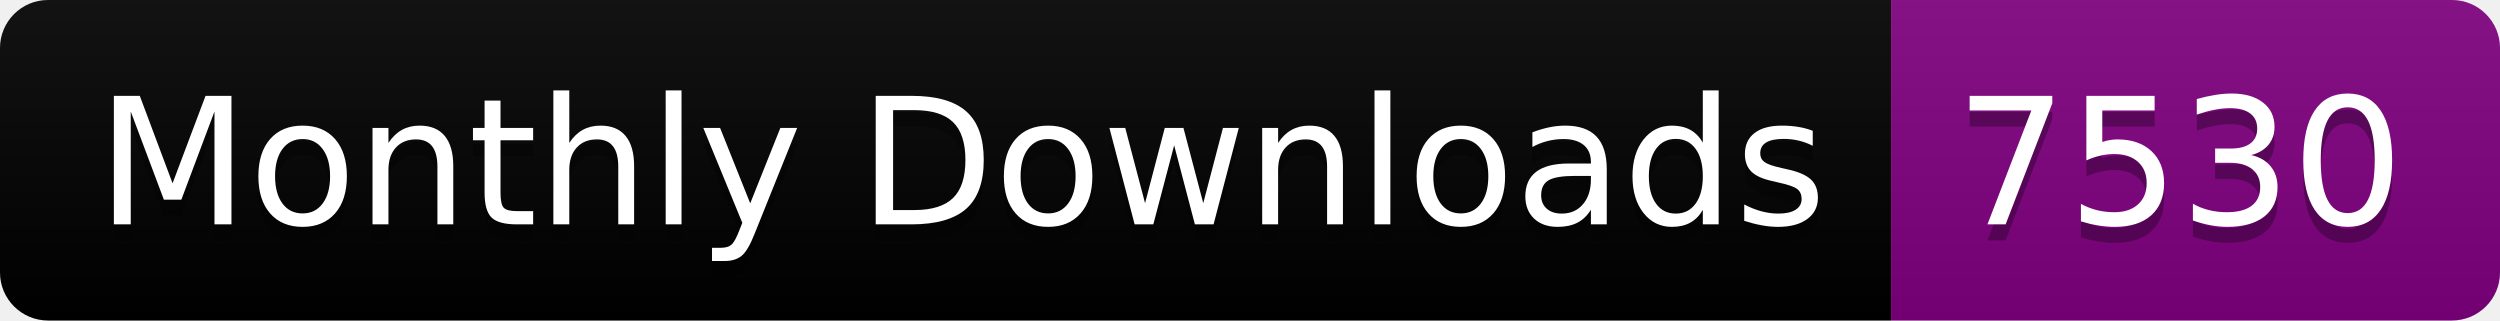
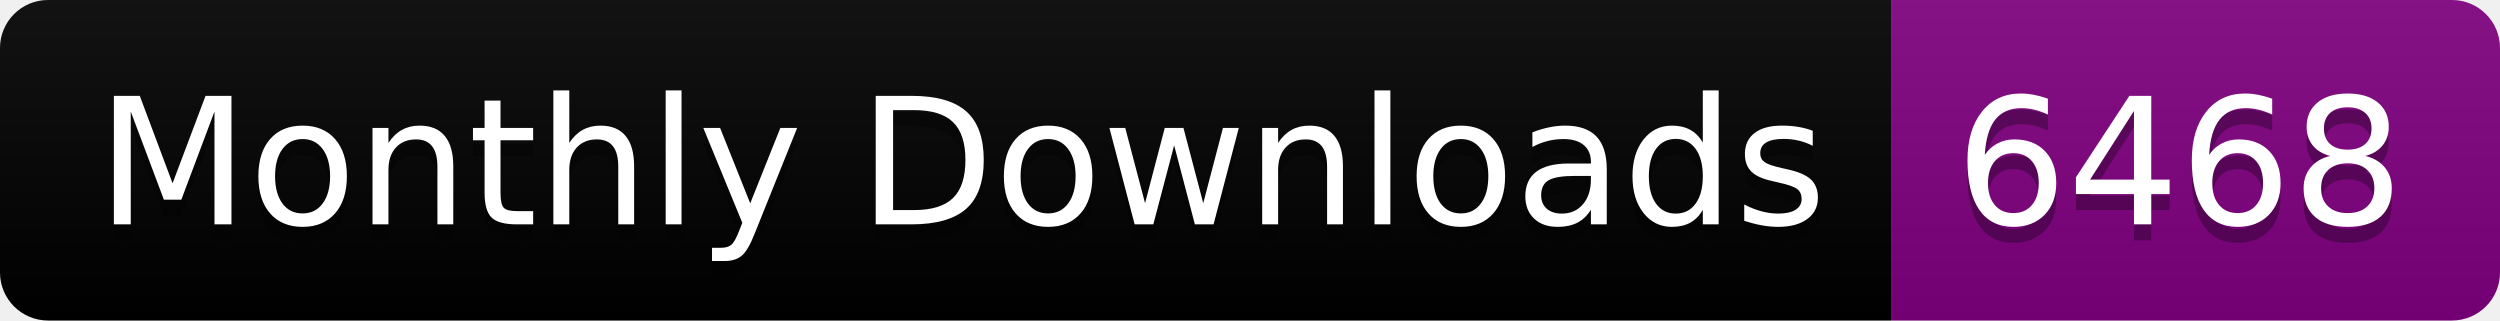
<svg xmlns="http://www.w3.org/2000/svg" width="156.0" height="20">
  <linearGradient id="smooth" x2="0" y2="100%">
    <stop offset="0" stop-color="#bbb" stop-opacity=".1" />
    <stop offset="1" stop-opacity=".1" />
  </linearGradient>
  <clipPath id="round">
    <rect width="156.0" height="20" rx="3" fill="#fff" />
  </clipPath>
  <g clip-path="url(#round)">
    <rect width="118.0" height="20" fill="black" />
    <rect x="118.0" width="38.0" height="20" fill="purple" />
    <rect width="156.0" height="20" fill="url(#smooth)" />
  </g>
  <g fill="#fff" text-anchor="middle" font-family="DejaVu Sans,Verdana,Geneva,sans-serif" font-size="110">
    <text x="600.0" y="150" fill="#010101" fill-opacity=".3" transform="scale(0.1)" textLength="1080.0" lengthAdjust="spacing">Monthly Downloads</text>
    <text x="600.0" y="140" transform="scale(0.1)" textLength="1080.0" lengthAdjust="spacing">Monthly Downloads</text>
-     <text x="1360.0" y="150" fill="#010101" fill-opacity=".3" transform="scale(0.1)" textLength="280.0" lengthAdjust="spacing">7530</text>
-     <text x="1360.0" y="140" transform="scale(0.1)" textLength="280.0" lengthAdjust="spacing">7530</text>
+     <text x="1360.0" y="150" fill="#010101" fill-opacity=".3" transform="scale(0.1)" textLength="280.0" lengthAdjust="spacing">6468</text>
+     <text x="1360.0" y="140" transform="scale(0.1)" textLength="280.0" lengthAdjust="spacing">6468</text>
  </g>
</svg>
